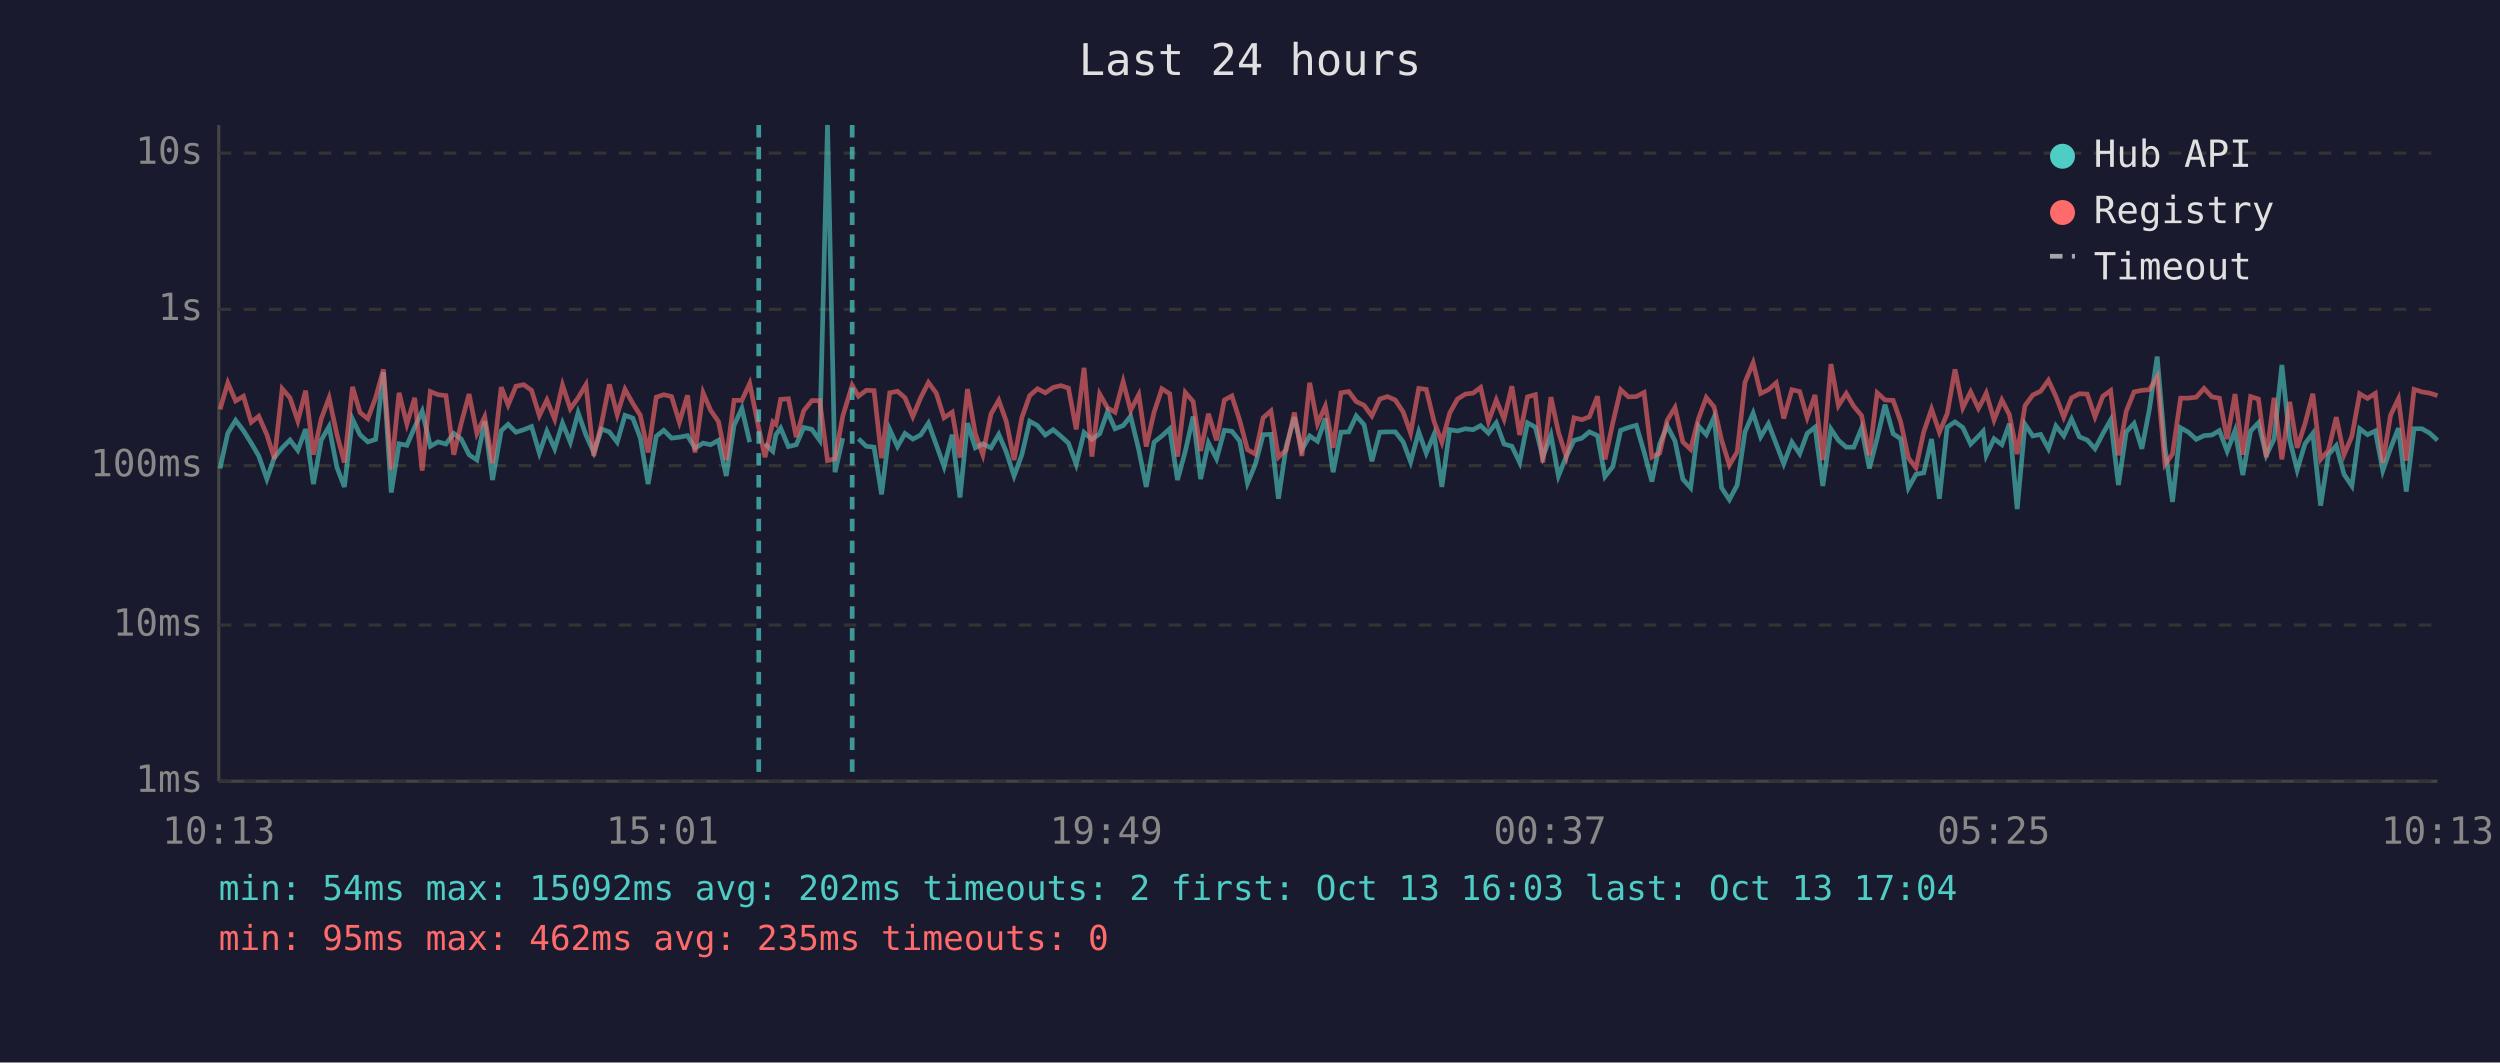
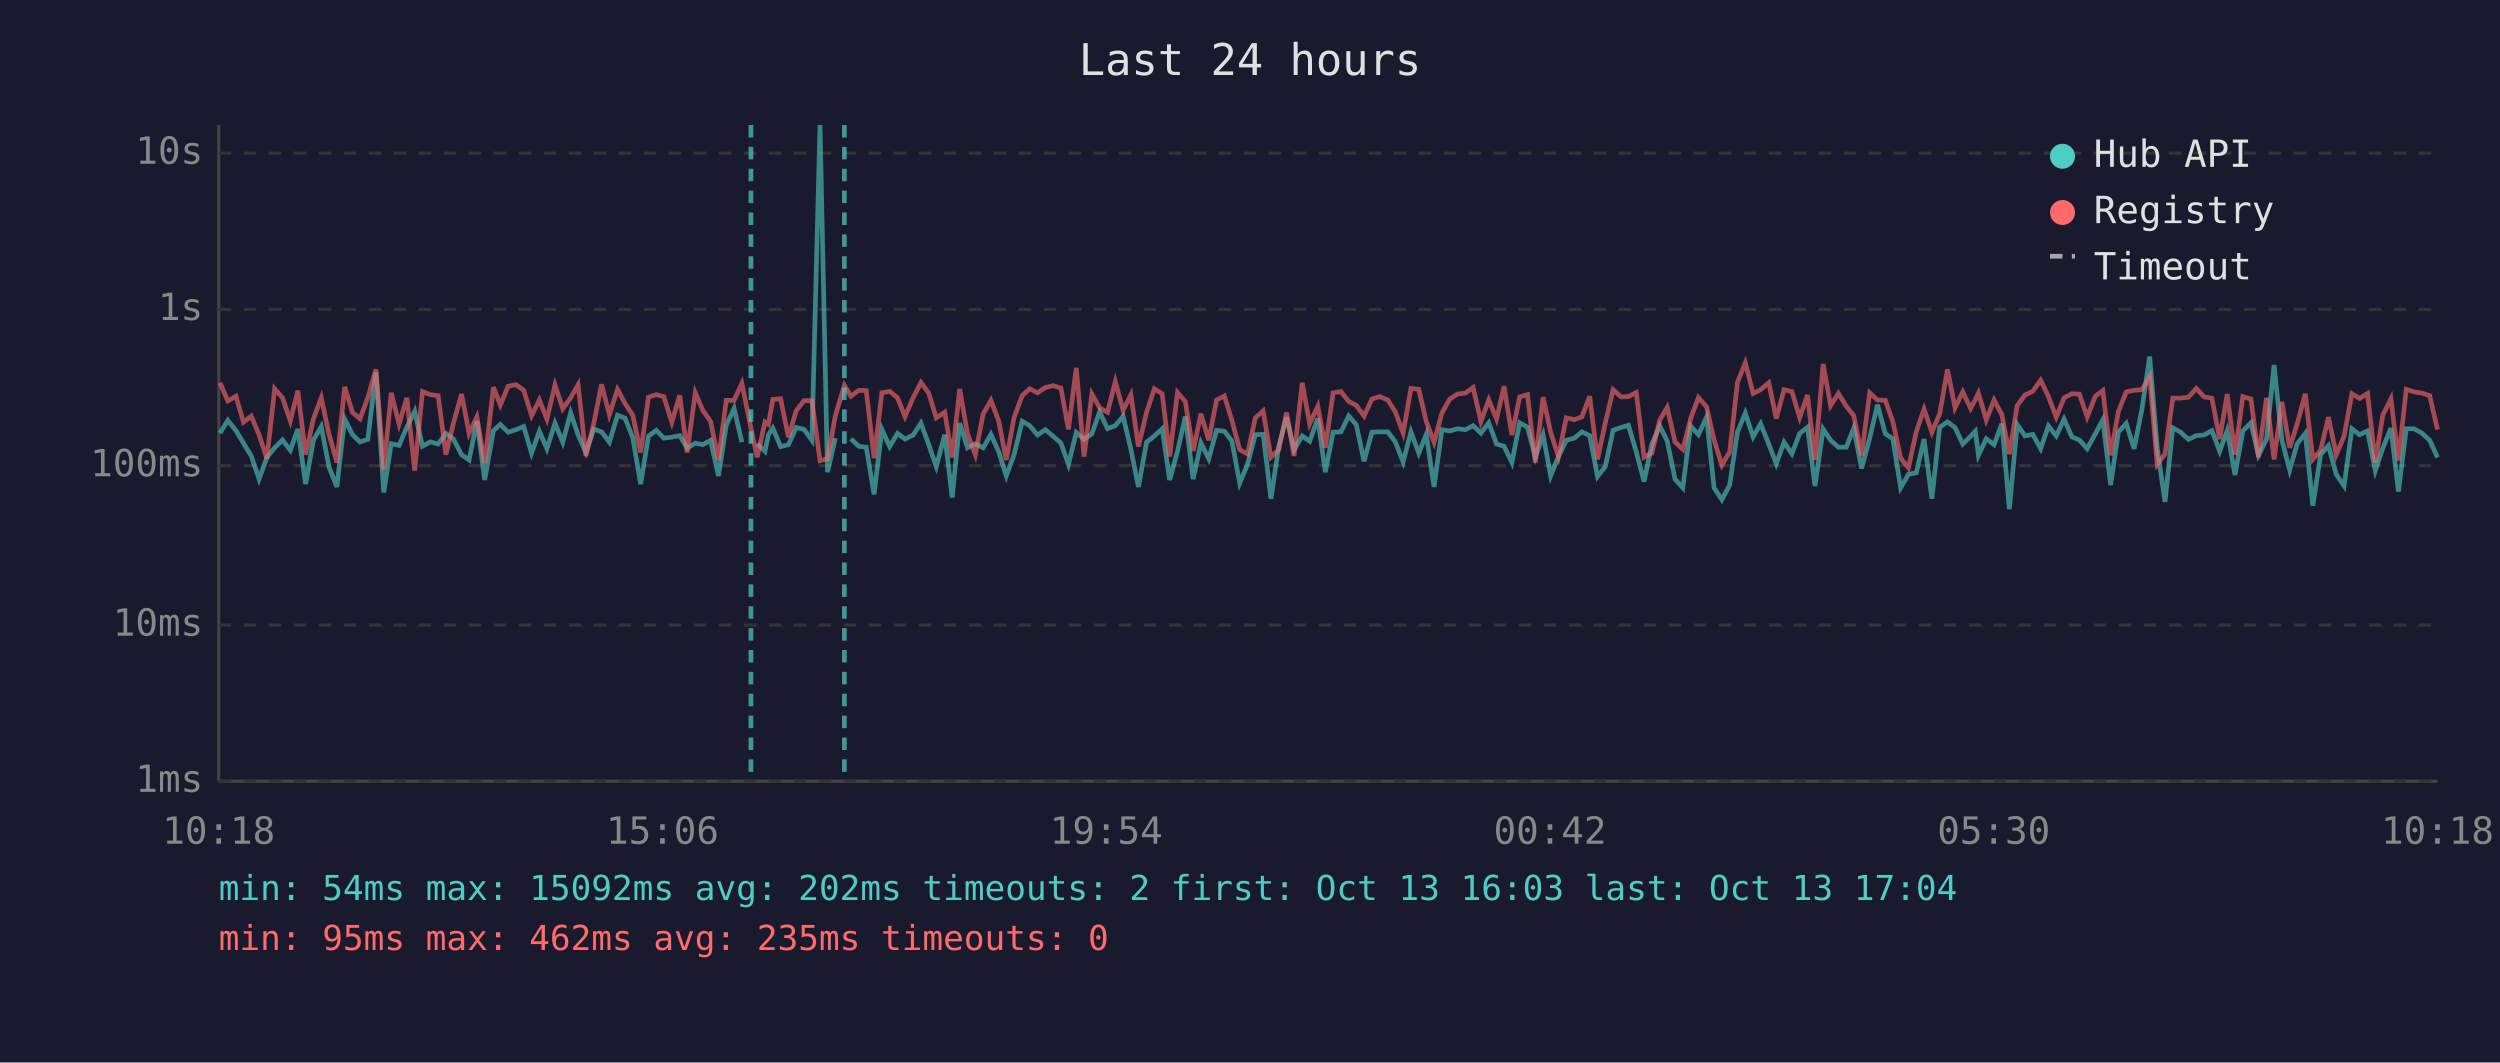
<svg xmlns="http://www.w3.org/2000/svg" viewBox="0 0 800 340" font-family="monospace" font-size="12">
  <rect width="800" height="340" fill="#1a1a2e" />
  <text x="400" y="24" fill="#e0e0e0" font-size="14" text-anchor="middle">Last 24 hours</text>
  <line x1="70" y1="40" x2="70" y2="250" stroke="#444" stroke-width="1" />
  <line x1="70" y1="250" x2="780" y2="250" stroke="#444" stroke-width="1" />
  <line x1="70" y1="250" x2="780" y2="250" stroke="#333" stroke-width="1" stroke-dasharray="4" />
  <text x="65" y="250" fill="#888" text-anchor="end" dominant-baseline="middle">1ms</text>
  <line x1="70" y1="200" x2="780" y2="200" stroke="#333" stroke-width="1" stroke-dasharray="4" />
  <text x="65" y="200" fill="#888" text-anchor="end" dominant-baseline="middle">10ms</text>
  <line x1="70" y1="149" x2="780" y2="149" stroke="#333" stroke-width="1" stroke-dasharray="4" />
  <text x="65" y="149" fill="#888" text-anchor="end" dominant-baseline="middle">100ms</text>
  <line x1="70" y1="99" x2="780" y2="99" stroke="#333" stroke-width="1" stroke-dasharray="4" />
  <text x="65" y="99" fill="#888" text-anchor="end" dominant-baseline="middle">1s</text>
  <line x1="70" y1="49" x2="780" y2="49" stroke="#333" stroke-width="1" stroke-dasharray="4" />
  <text x="65" y="49" fill="#888" text-anchor="end" dominant-baseline="middle">10s</text>
-   <text x="70" y="270" fill="#888" text-anchor="middle">10:13</text>
-   <text x="212" y="270" fill="#888" text-anchor="middle">15:01</text>
-   <text x="354" y="270" fill="#888" text-anchor="middle">19:49</text>
-   <text x="496" y="270" fill="#888" text-anchor="middle">00:37</text>
-   <text x="638" y="270" fill="#888" text-anchor="middle">05:25</text>
-   <text x="780" y="270" fill="#888" text-anchor="middle">10:13</text>
-   <polyline points="70.4,149.9 72.9,138.6 75.4,134.5 77.9,137.8 80.4,141.8 82.8,145.9 85.4,153.3 87.8,146.4 90.3,143.3 92.8,140.8 95.3,144.1 97.8,137.3 100.3,154.9 102.8,140.8 105.3,136.5 107.8,149.5 110.2,155.8 112.8,134.1 115.2,139.1 117.7,141.4 120.2,140.6 122.7,119.1 125.2,157.6 127.7,142.0 130.2,142.5 132.7,136.7 135.1,131.6 137.7,142.8 140.2,141.4 142.7,142.1 145.2,138.7 147.6,140.5 150.1,145.5 152.6,147.2 155.1,134.8 157.6,153.6 160.4,137.8 162.6,135.8 165.1,138.3 167.6,137.5 170.1,136.5 172.6,145.0 175.0,138.0 177.5,143.6 180.0,135.4 182.5,141.5 185.0,132.1 187.5,139.2 190.0,144.8 192.5,137.3 195.0,138.2 197.5,141.5 200.0,132.9 202.5,133.8 204.9,140.1 207.4,154.9 210.0,139.6 212.4,137.7 214.9,140.2 217.4,139.9 220.0,139.4 222.4,143.4 225.0,141.8 227.4,142.3 229.9,140.9 232.4,152.3 234.9,136.1 237.4,130.7 239.9,141.5" fill="none" stroke="#4ecdc4" stroke-width="1.5" opacity="0.6" />
-   <polyline points="244.8,142.0 247.3,144.4 248.3,139.1 249.8,137.0 252.3,142.9 254.8,142.3 257.2,136.8 259.8,137.4 262.3,140.9 264.8,40.0 267.2,151.1 269.7,140.2" fill="none" stroke="#4ecdc4" stroke-width="1.5" opacity="0.6" />
-   <polyline points="274.7,140.4 277.2,142.8 279.7,143.1 282.1,158.2 284.7,137.4 287.2,142.9 289.6,138.7 292.1,140.5 294.6,139.2 297.1,135.4 299.6,142.3 302.1,149.3 304.7,139.1 307.2,159.2 309.6,135.4 312.1,143.3 314.5,142.0 317.1,143.3 319.6,139.0 322.0,144.6 324.5,152.3 327.0,145.5 329.5,134.8 332.0,136.2 334.5,139.2 337.0,137.5 339.5,139.6 341.9,141.8 344.4,148.6 346.9,138.4 349.4,140.6 351.9,138.8 354.4,131.8 356.8,137.2 359.4,136.2 361.8,133.2 364.4,143.9 366.8,155.8 369.3,141.5 371.8,139.5 374.3,137.2 376.8,153.6 379.3,144.4 381.8,133.3 384.2,153.3 386.7,141.7 389.3,146.8 391.8,137.7 394.2,138.0 396.7,141.1 399.2,154.6 401.7,148.6 404.2,139.1 406.7,139.0 409.1,159.6 411.6,142.8 414.2,133.5 416.6,143.9 419.1,139.5 421.6,141.2 424.1,133.9 426.6,151.1 429.1,138.3 431.6,138.2 434.0,133.1 436.5,135.9 439.0,147.6 441.5,138.3 444.0,138.2 446.5,138.2 449.0,141.4 451.4,147.8 454.0,138.2 456.4,145.0 458.9,139.0 461.4,155.8 463.9,137.5 466.4,137.9 468.9,137.2 471.4,137.5 473.8,136.2 476.3,138.6 478.8,135.3 481.3,142.1 483.8,142.8 486.3,148.0 488.8,135.3 491.3,136.7 493.7,146.3 496.3,139.2 498.7,152.3 501.2,146.1 503.7,140.9 506.2,140.2 508.6,138.2 511.2,139.4 513.6,152.5 516.1,149.3 518.6,137.7 521.1,136.8 523.6,136.1 526.1,144.6 528.6,154.1 531.1,142.1 533.5,136.3 536.0,141.1 538.5,153.3 541.0,156.1 543.5,136.3 546.0,139.1 548.5,133.5 550.9,156.1 553.4,159.9 555.9,155.2 558.4,138.2 561.0,132.2 563.4,139.8 565.9,135.6 568.4,142.1 570.8,148.4 573.4,141.5 575.9,145.2 578.3,138.7 580.8,136.7 583.3,155.5 585.9,137.3 588.3,140.9 590.8,143.1 593.2,143.1 595.7,137.0 598.2,149.9 600.7,140.2 603.2,129.5 605.8,138.8 608.2,140.4 610.7,156.1 613.1,151.8 615.6,151.3 618.1,140.5 620.6,159.6 623.1,136.7 625.6,135.0 628.1,136.8 630.6,142.1 633.1,139.6 634.6,138.0 635.6,145.7 638.1,140.4 640.6,142.3 643.0,135.6 645.5,162.9 648.0,135.8 650.5,139.5 653.0,139.0 655.5,143.6 657.9,136.3 660.4,139.5 662.9,134.1 665.4,139.8 667.9,140.8 670.4,143.6 672.9,138.8 675.4,134.4 677.9,155.2 680.4,138.2 682.9,135.5 685.4,143.6 687.8,131.0 690.3,114.1 692.8,143.3 695.2,160.6 697.8,136.9 700.3,138.3 702.8,140.6 705.3,139.4 707.8,139.2 710.2,137.8 712.7,144.4 715.2,137.8 717.7,152.0 720.2,137.9 722.7,135.3 725.2,145.7 727.7,140.5 730.2,116.8 732.7,140.8 735.1,150.4 737.6,142.0 740.1,138.7 742.6,161.8 745.1,145.5 747.6,142.6 750.1,151.8 752.6,155.5 755.1,137.2 757.6,139.1 760.1,137.9 762.5,150.6 765.0,143.4 767.5,137.0 770.0,157.3 772.5,137.2 775.0,137.2 777.5,138.6 780.0,140.9" fill="none" stroke="#4ecdc4" stroke-width="1.5" opacity="0.6" />
-   <polyline points="70.4,131.0 72.9,122.5 75.4,128.3 77.9,126.8 80.4,135.1 82.8,133.2 85.4,139.1 87.8,146.8 90.3,124.4 92.8,127.3 95.3,134.7 97.8,125.0 100.3,145.5 102.8,134.0 105.3,127.3 107.8,139.0 110.2,148.0 112.8,123.8 115.2,132.0 117.7,134.0 120.2,127.3 122.7,118.2 125.2,150.2 127.7,125.7 130.2,135.7 132.7,127.3 135.1,150.6 137.7,125.3 140.2,126.3 142.7,126.6 145.2,145.5 147.6,135.4 150.1,126.1 152.6,138.7 155.1,133.4 157.6,148.2 160.4,123.9 162.6,129.6 165.1,123.6 167.6,123.1 170.1,124.9 172.6,133.0 175.0,128.0 177.5,134.1 180.0,123.2 182.5,130.8 185.0,127.3 187.5,123.1 190.0,145.9 192.5,135.5 195.0,123.0 197.5,132.7 200.0,124.6 202.5,129.1 204.9,132.9 207.4,144.8 210.0,127.1 212.4,126.3 214.9,126.9 217.4,135.1 220.0,126.5 222.4,144.8 225.0,125.7 227.4,131.3 229.9,134.9 232.4,147.2 234.9,128.1 237.4,128.1 239.9,122.7 242.8,137.0 244.8,146.3 247.3,135.0 248.3,135.8 249.8,127.8 252.3,127.6 254.8,139.9 257.2,131.4 259.8,128.2 262.3,128.2 264.8,147.4 267.2,146.8 269.7,133.1 272.7,123.3 274.7,126.8 277.2,124.9 279.7,125.0 282.1,146.6 284.7,125.7 287.2,125.2 289.6,127.3 292.1,133.3 294.6,127.3 297.1,122.4 299.6,125.8 302.1,133.7 304.7,131.9 307.2,146.4 309.6,124.5 312.1,138.8 314.5,145.5 317.1,132.5 319.6,128.1 322.0,134.8 324.5,147.2 327.0,133.6 329.5,126.6 332.0,124.4 334.5,125.7 337.0,124.0 339.5,123.4 341.9,124.2 344.4,137.4 346.9,117.7 349.4,146.1 351.9,126.1 354.4,130.5 356.8,131.9 359.4,122.1 361.8,131.3 364.4,126.3 366.8,142.9 369.3,131.9 371.8,124.4 374.3,126.0 376.8,146.1 379.3,125.6 381.8,128.5 384.2,144.3 386.7,132.4 389.3,140.9 391.8,128.0 394.2,126.7 396.7,134.5 399.2,143.9 401.7,145.3 404.2,133.7 406.7,131.5 409.1,146.3 411.6,143.9 414.2,132.0 416.6,145.9 419.1,122.5 421.6,135.6 424.1,130.0 426.6,143.3 429.1,125.7 431.6,125.3 434.0,128.5 436.5,129.7 439.0,133.1 441.5,127.7 444.0,126.9 446.5,128.0 449.0,131.8 451.4,138.6 454.0,124.3 456.4,124.6 458.9,134.9 461.4,141.5 463.9,132.2 466.4,127.7 468.9,126.1 471.4,125.8 473.8,124.0 476.3,134.9 478.8,128.0 481.3,134.1 483.8,123.6 486.3,139.2 488.8,127.0 491.3,126.3 493.7,148.0 496.3,127.1 498.7,138.3 501.2,146.1 503.7,133.7 506.2,134.3 508.6,133.4 511.2,126.8 513.6,147.0 516.1,135.3 518.6,124.7 521.1,127.0 523.6,126.9 526.1,125.6 528.6,146.3 531.1,145.0 533.5,134.5 536.0,130.4 538.5,141.4 541.0,143.8 543.5,134.0 546.0,127.2 548.5,130.2 550.9,140.8 553.4,148.8 555.9,144.6 558.4,122.3 561.0,116.1 563.4,125.9 565.9,124.7 568.4,122.5 570.8,133.9 573.4,124.7 575.9,125.3 578.3,133.6 580.8,126.4 583.3,147.2 585.9,116.5 588.3,129.8 590.8,125.9 593.2,130.0 595.7,133.0 598.2,145.7 600.7,125.7 603.2,128.0 605.8,128.1 608.2,134.9 610.7,146.6 613.1,149.7 615.6,138.2 618.1,130.9 620.6,138.3 623.1,132.4 625.6,118.2 628.1,130.5 630.6,125.4 633.1,130.7 634.6,127.9 635.6,125.8 638.1,134.4 640.6,128.0 643.0,132.7 645.5,145.3 648.0,129.8 650.5,126.4 653.0,125.2 655.5,121.7 657.9,126.9 660.4,133.5 662.9,127.3 665.4,126.0 667.9,126.1 670.4,133.4 672.9,126.8 675.4,125.0 677.9,145.7 680.4,131.6 682.9,125.4 685.4,124.9 687.8,124.7 690.3,120.6 692.8,148.6 695.2,145.3 697.8,127.4 700.3,127.4 702.8,127.1 705.3,124.3 707.8,127.0 710.2,127.4 712.7,140.5 715.2,126.1 717.7,145.5 720.2,126.9 722.7,127.7 725.2,146.3 727.7,127.3 730.2,147.0 732.7,128.6 735.1,143.3 737.6,135.6 740.1,126.0 742.6,147.0 745.1,144.1 747.6,133.5 750.1,145.5 752.6,139.6 755.1,126.0 757.6,127.5 760.1,125.9 762.5,148.0 765.0,132.8 767.5,127.6 770.0,147.4 772.5,124.6 775.0,125.4 777.5,125.8 780.0,126.6" fill="none" stroke="#ff6b6b" stroke-width="1.5" opacity="0.6" />
-   <line x1="242.8" y1="40" x2="242.8" y2="250" stroke="#4ecdc4" stroke-width="1.5" stroke-dasharray="4,3" opacity="0.7" />
-   <line x1="272.7" y1="40" x2="272.7" y2="250" stroke="#4ecdc4" stroke-width="1.5" stroke-dasharray="4,3" opacity="0.7" />
+   <text x="70" y="270" fill="#888" text-anchor="middle">10:18</text>
+   <text x="212" y="270" fill="#888" text-anchor="middle">15:06</text>
+   <text x="354" y="270" fill="#888" text-anchor="middle">19:54</text>
+   <text x="496" y="270" fill="#888" text-anchor="middle">00:42</text>
+   <text x="638" y="270" fill="#888" text-anchor="middle">05:30</text>
+   <text x="780" y="270" fill="#888" text-anchor="middle">10:18</text>
+   <polyline points="70.4,138.6 72.9,134.5 75.5,137.8 77.9,141.8 80.4,145.9 82.9,153.3 85.4,146.4 87.9,143.3 90.4,140.8 92.9,144.1 95.3,137.3 97.8,154.9 100.3,140.8 102.8,136.5 105.3,149.5 107.8,155.8 110.3,134.1 112.8,139.1 115.2,141.4 117.7,140.6 120.3,119.1 122.8,157.6 125.2,142.0 127.7,142.5 130.2,136.7 132.7,131.6 135.2,142.8 137.7,141.4 140.2,142.1 142.7,138.7 145.1,140.5 147.7,145.5 150.1,147.2 152.6,134.8 155.1,153.6 157.9,137.8 160.1,135.8 162.6,138.3 165.1,137.5 167.6,136.5 170.1,145.0 172.6,138.0 175.0,143.6 177.6,135.4 180.1,141.5 182.6,132.1 185.0,139.2 187.5,144.8 190.0,137.3 192.5,138.2 195.0,141.5 197.6,132.9 200.0,133.8 202.5,140.1 205.0,154.9 207.5,139.6 210.0,137.7 212.4,140.2 215.0,139.9 217.5,139.4 219.9,143.4 222.5,141.8 224.9,142.3 227.4,140.9 229.9,152.3 232.4,136.1 234.9,130.7 237.4,141.5" fill="none" stroke="#4ecdc4" stroke-width="1.5" opacity="0.6" />
+   <polyline points="242.3,142.0 244.8,144.4 245.9,139.1 247.3,137.0 249.8,142.9 252.3,142.3 254.8,136.8 257.3,137.4 259.8,140.9 262.4,40.0 264.8,151.1 267.3,140.2" fill="none" stroke="#4ecdc4" stroke-width="1.5" opacity="0.6" />
+   <polyline points="272.3,140.4 274.8,142.8 277.2,143.1 279.7,158.2 282.2,137.4 284.7,142.9 287.2,138.7 289.6,140.5 292.2,139.2 294.7,135.4 297.2,142.3 299.6,149.3 302.3,139.1 304.7,159.2 307.1,135.4 309.6,143.3 312.1,142.0 314.6,143.3 317.1,139.0 319.6,144.6 322.0,152.3 324.5,145.5 327.1,134.8 329.5,136.2 332.0,139.2 334.5,137.5 337.0,139.6 339.5,141.8 341.9,148.6 344.4,138.4 346.9,140.6 349.4,138.8 351.9,131.8 354.4,137.2 356.9,136.2 359.4,133.2 361.9,143.9 364.3,155.8 366.9,141.5 369.4,139.5 371.9,137.2 374.3,153.6 376.8,144.4 379.3,133.3 381.8,153.3 384.3,141.7 386.8,146.8 389.3,137.7 391.8,138.0 394.2,141.1 396.7,154.6 399.2,148.6 401.7,139.1 404.2,139.0 406.7,159.6 409.2,142.8 411.7,133.5 414.1,143.9 416.7,139.5 419.1,141.2 421.7,133.9 424.1,151.1 426.6,138.3 429.1,138.2 431.6,133.1 434.0,135.9 436.5,147.6 439.0,138.3 441.5,138.2 444.1,138.2 446.5,141.4 449.0,147.8 451.5,138.2 454.0,145.0 456.4,139.0 458.9,155.8 461.4,137.5 463.9,137.9 466.4,137.2 468.9,137.5 471.4,136.2 473.9,138.6 476.4,135.3 478.9,142.1 481.3,142.8 483.8,148.0 486.3,135.3 488.8,136.7 491.3,146.3 493.8,139.2 496.2,152.3 498.7,146.1 501.2,140.9 503.8,140.2 506.2,138.2 508.7,139.4 511.2,152.5 513.7,149.3 516.2,137.7 518.7,136.8 521.1,136.1 523.6,144.6 526.1,154.1 528.6,142.1 531.1,136.3 533.5,141.1 536.0,153.3 538.5,156.1 541.0,136.3 543.5,139.1 546.1,133.5 548.5,156.1 551.0,159.9 553.5,155.2 556.0,138.2 558.5,132.2 561.0,139.8 563.4,135.6 566.0,142.1 568.4,148.4 570.9,141.5 573.4,145.2 575.9,138.7 578.4,136.7 580.8,155.5 583.4,137.3 585.8,140.9 588.3,143.1 590.8,143.1 593.2,137.0 595.7,149.9 598.3,140.2 600.8,129.5 603.3,138.8 605.7,140.4 608.2,156.1 610.7,151.8 613.2,151.3 615.7,140.5 618.2,159.6 620.7,136.7 623.2,135.0 625.6,136.8 628.1,142.1 630.6,139.6 632.1,138.0 633.1,145.7 635.6,140.4 638.1,142.3 640.6,135.6 643.0,162.9 645.5,135.8 648.0,139.5 650.5,139.0 653.0,143.6 655.5,136.3 658.0,139.5 660.5,134.1 663.0,139.8 665.4,140.8 667.9,143.6 670.5,138.8 672.9,134.4 675.4,155.2 677.9,138.2 680.4,135.5 682.9,143.6 685.4,131.0 687.9,114.1 690.3,143.3 692.8,160.6 695.3,136.9 697.8,138.3 700.3,140.6 702.8,139.4 705.3,139.2 707.8,137.8 710.3,144.4 712.7,137.8 715.2,152.0 717.7,137.9 720.3,135.3 722.7,145.7 725.3,140.5 727.7,116.8 730.2,140.8 732.7,150.4 735.1,142.0 737.7,138.7 740.1,161.8 742.6,145.5 745.1,142.6 747.6,151.8 750.1,155.5 752.6,137.2 755.1,139.1 757.6,137.9 760.1,150.6 762.5,143.4 765.1,137.0 767.5,157.3 770.0,137.2 772.5,137.2 775.0,138.6 777.5,140.9 780.0,146.4" fill="none" stroke="#4ecdc4" stroke-width="1.5" opacity="0.6" />
+   <polyline points="70.4,122.5 72.9,128.3 75.5,126.8 77.9,135.1 80.4,133.2 82.9,139.1 85.4,146.8 87.9,124.4 90.4,127.3 92.9,134.7 95.3,125.0 97.8,145.5 100.3,134.0 102.8,127.3 105.3,139.0 107.8,148.0 110.3,123.8 112.8,132.0 115.2,134.0 117.7,127.3 120.3,118.2 122.8,150.2 125.2,125.7 127.7,135.7 130.2,127.3 132.7,150.6 135.2,125.3 137.7,126.3 140.2,126.6 142.7,145.5 145.1,135.4 147.7,126.1 150.1,138.7 152.6,133.4 155.1,148.2 157.9,123.9 160.1,129.6 162.6,123.6 165.1,123.1 167.6,124.9 170.1,133.0 172.6,128.0 175.0,134.1 177.6,123.2 180.1,130.8 182.6,127.3 185.0,123.1 187.5,145.9 190.0,135.5 192.5,123.0 195.0,132.7 197.6,124.6 200.0,129.1 202.5,132.9 205.0,144.8 207.5,127.1 210.0,126.3 212.4,126.9 215.0,135.1 217.5,126.5 219.9,144.8 222.5,125.7 224.9,131.3 227.4,134.9 229.9,147.2 232.4,128.1 234.9,128.1 237.4,122.7 240.3,137.0 242.3,146.3 244.8,135.0 245.9,135.8 247.3,127.8 249.8,127.6 252.3,139.9 254.8,131.4 257.3,128.2 259.8,128.2 262.4,147.4 264.8,146.8 267.3,133.1 270.2,123.3 272.3,126.8 274.8,124.9 277.2,125.0 279.7,146.6 282.2,125.7 284.7,125.2 287.2,127.3 289.6,133.3 292.2,127.3 294.7,122.4 297.2,125.8 299.6,133.7 302.3,131.9 304.7,146.4 307.1,124.5 309.6,138.8 312.1,145.5 314.6,132.5 317.1,128.1 319.6,134.8 322.0,147.2 324.5,133.6 327.1,126.6 329.5,124.4 332.0,125.7 334.5,124.0 337.0,123.4 339.5,124.2 341.9,137.4 344.4,117.7 346.9,146.1 349.4,126.1 351.9,130.5 354.4,131.9 356.9,122.1 359.4,131.3 361.9,126.3 364.3,142.9 366.9,131.9 369.4,124.4 371.9,126.0 374.3,146.1 376.8,125.6 379.3,128.5 381.8,144.3 384.3,132.4 386.8,140.9 389.3,128.0 391.8,126.7 394.2,134.5 396.7,143.9 399.2,145.3 401.7,133.7 404.2,131.5 406.7,146.3 409.2,143.9 411.7,132.0 414.1,145.9 416.7,122.5 419.1,135.6 421.7,130.0 424.1,143.3 426.6,125.7 429.1,125.3 431.6,128.5 434.0,129.7 436.5,133.1 439.0,127.7 441.5,126.9 444.1,128.0 446.5,131.8 449.0,138.6 451.5,124.3 454.0,124.6 456.4,134.9 458.9,141.5 461.4,132.2 463.9,127.7 466.4,126.1 468.9,125.8 471.4,124.0 473.9,134.9 476.4,128.0 478.9,134.1 481.3,123.6 483.8,139.2 486.3,127.0 488.8,126.3 491.3,148.0 493.8,127.1 496.2,138.3 498.7,146.1 501.2,133.7 503.8,134.3 506.2,133.4 508.7,126.8 511.2,147.0 513.7,135.3 516.2,124.7 518.7,127.0 521.1,126.9 523.6,125.6 526.1,146.3 528.6,145.0 531.1,134.5 533.5,130.4 536.0,141.4 538.5,143.8 541.0,134.0 543.5,127.2 546.1,130.2 548.5,140.8 551.0,148.8 553.5,144.6 556.0,122.3 558.5,116.1 561.0,125.9 563.4,124.7 566.0,122.5 568.4,133.9 570.9,124.7 573.4,125.3 575.9,133.6 578.4,126.4 580.8,147.2 583.4,116.5 585.8,129.8 588.3,125.9 590.8,130.0 593.2,133.0 595.7,145.7 598.3,125.7 600.8,128.0 603.3,128.1 605.7,134.9 608.2,146.6 610.7,149.7 613.2,138.2 615.7,130.9 618.2,138.3 620.7,132.4 623.2,118.2 625.6,130.5 628.1,125.4 630.6,130.7 632.1,127.9 633.1,125.8 635.6,134.4 638.1,128.0 640.6,132.7 643.0,145.3 645.5,129.8 648.0,126.4 650.5,125.2 653.0,121.7 655.5,126.9 658.0,133.5 660.5,127.3 663.0,126.0 665.4,126.1 667.9,133.4 670.5,126.8 672.9,125.0 675.4,145.7 677.9,131.6 680.4,125.4 682.9,124.9 685.4,124.7 687.9,120.6 690.3,148.6 692.8,145.3 695.3,127.4 697.8,127.4 700.3,127.1 702.8,124.3 705.3,127.0 707.8,127.4 710.3,140.5 712.7,126.1 715.2,145.5 717.7,126.9 720.3,127.7 722.7,146.3 725.3,127.3 727.7,147.0 730.2,128.6 732.7,143.3 735.1,135.6 737.7,126.0 740.1,147.0 742.6,144.1 745.1,133.5 747.6,145.5 750.1,139.6 752.6,126.0 755.1,127.5 757.6,125.9 760.1,148.0 762.5,132.8 765.1,127.6 767.5,147.4 770.0,124.6 772.5,125.4 775.0,125.8 777.5,126.6 780.0,137.5" fill="none" stroke="#ff6b6b" stroke-width="1.5" opacity="0.6" />
+   <line x1="240.3" y1="40" x2="240.3" y2="250" stroke="#4ecdc4" stroke-width="1.5" stroke-dasharray="4,3" opacity="0.7" />
+   <line x1="270.2" y1="40" x2="270.2" y2="250" stroke="#4ecdc4" stroke-width="1.5" stroke-dasharray="4,3" opacity="0.7" />
  <circle cx="660" cy="50" r="4" fill="#4ecdc4" />
  <text x="670" y="50" fill="#e0e0e0" dominant-baseline="middle">Hub API</text>
  <circle cx="660" cy="68" r="4" fill="#ff6b6b" />
  <text x="670" y="68" fill="#e0e0e0" dominant-baseline="middle">Registry</text>
  <line x1="656" y1="82" x2="664" y2="82" stroke="#e0e0e0" stroke-width="1.5" stroke-dasharray="4,3" opacity="0.7" />
  <text x="670" y="86" fill="#e0e0e0" dominant-baseline="middle">Timeout</text>
  <text x="70" y="288" fill="#4ecdc4" font-size="11">min: 54ms  max: 15092ms  avg: 202ms  timeouts: 2  first: Oct 13 16:03  last: Oct 13 17:04</text>
  <text x="70" y="304" fill="#ff6b6b" font-size="11">min: 95ms  max: 462ms  avg: 235ms  timeouts: 0</text>
</svg>
